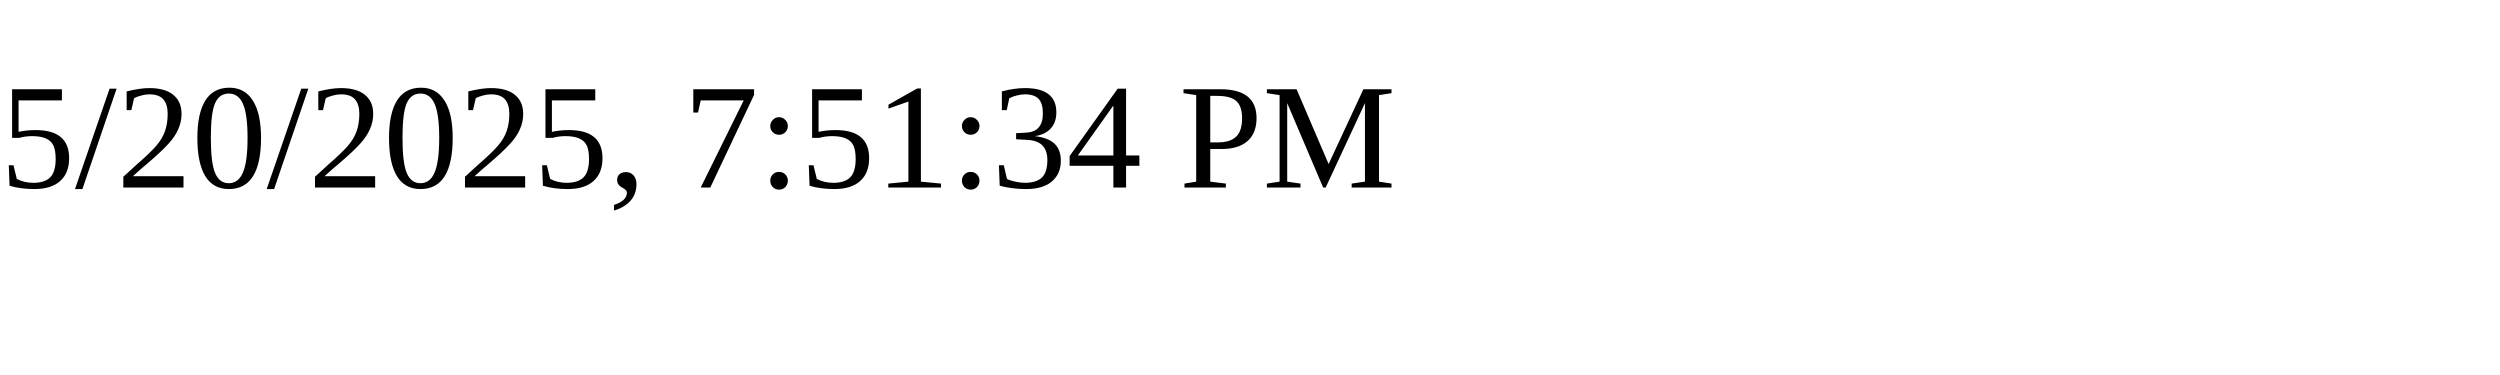
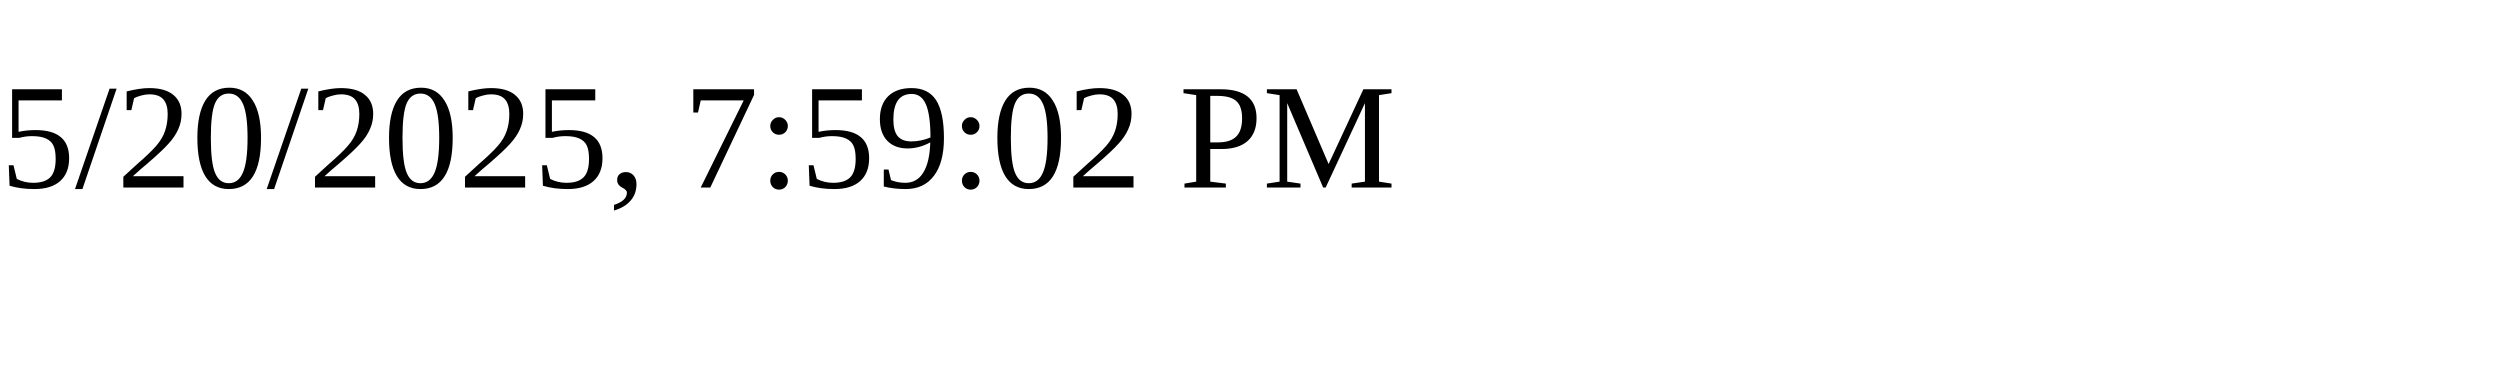
<svg xmlns="http://www.w3.org/2000/svg" height="30" width="200">
-   <text x="0" y="15">5/20/2025, 7:51:34 PM</text>
+   <text x="0" y="15">5/20/2025, 7:59:02 PM</text>
</svg>
